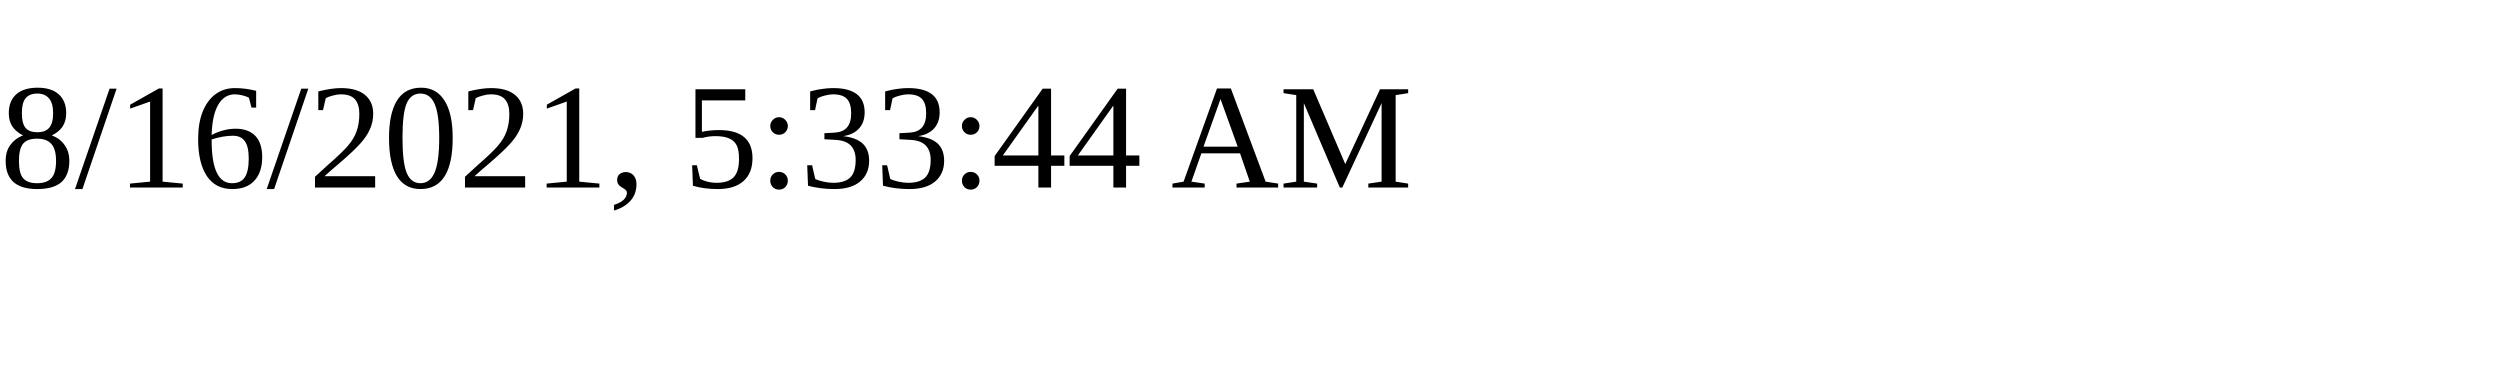
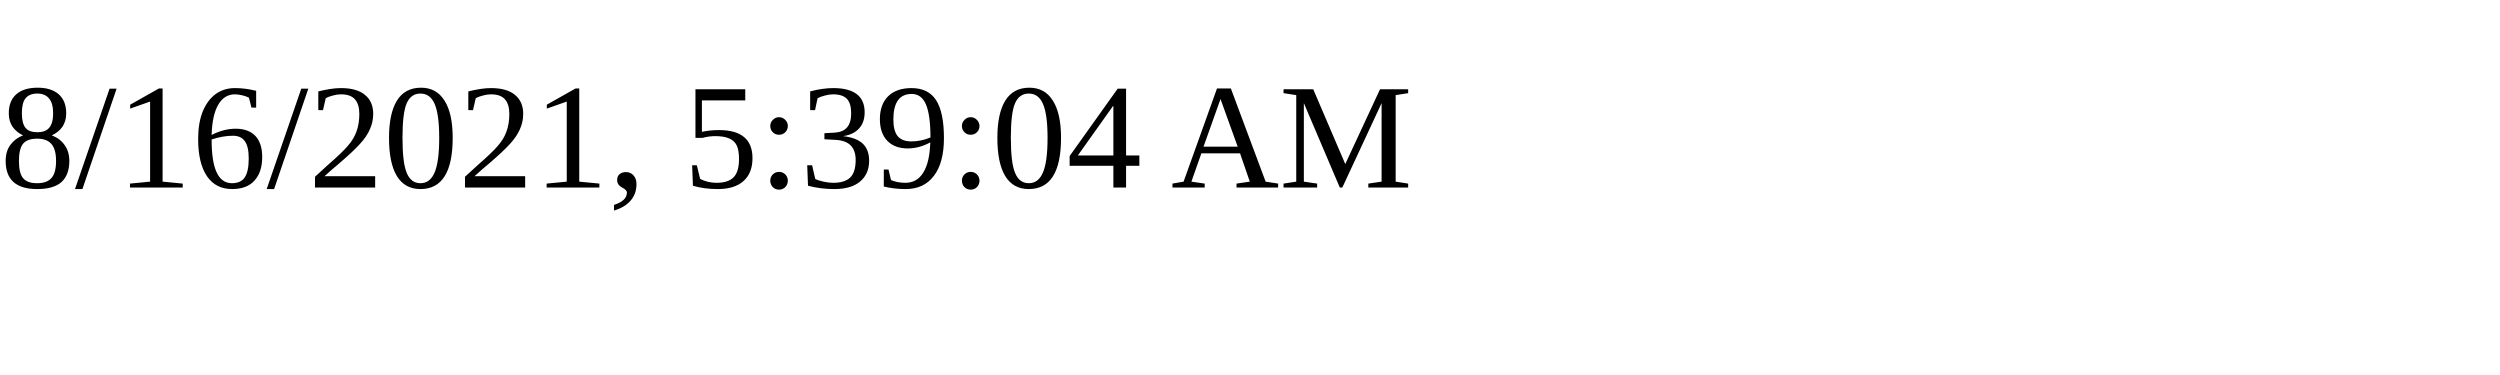
<svg xmlns="http://www.w3.org/2000/svg" height="30" width="200">
-   <text x="0" y="15">8/16/2021, 5:33:44 AM</text>
+   <text x="0" y="15">8/16/2021, 5:39:04 AM</text>
</svg>
